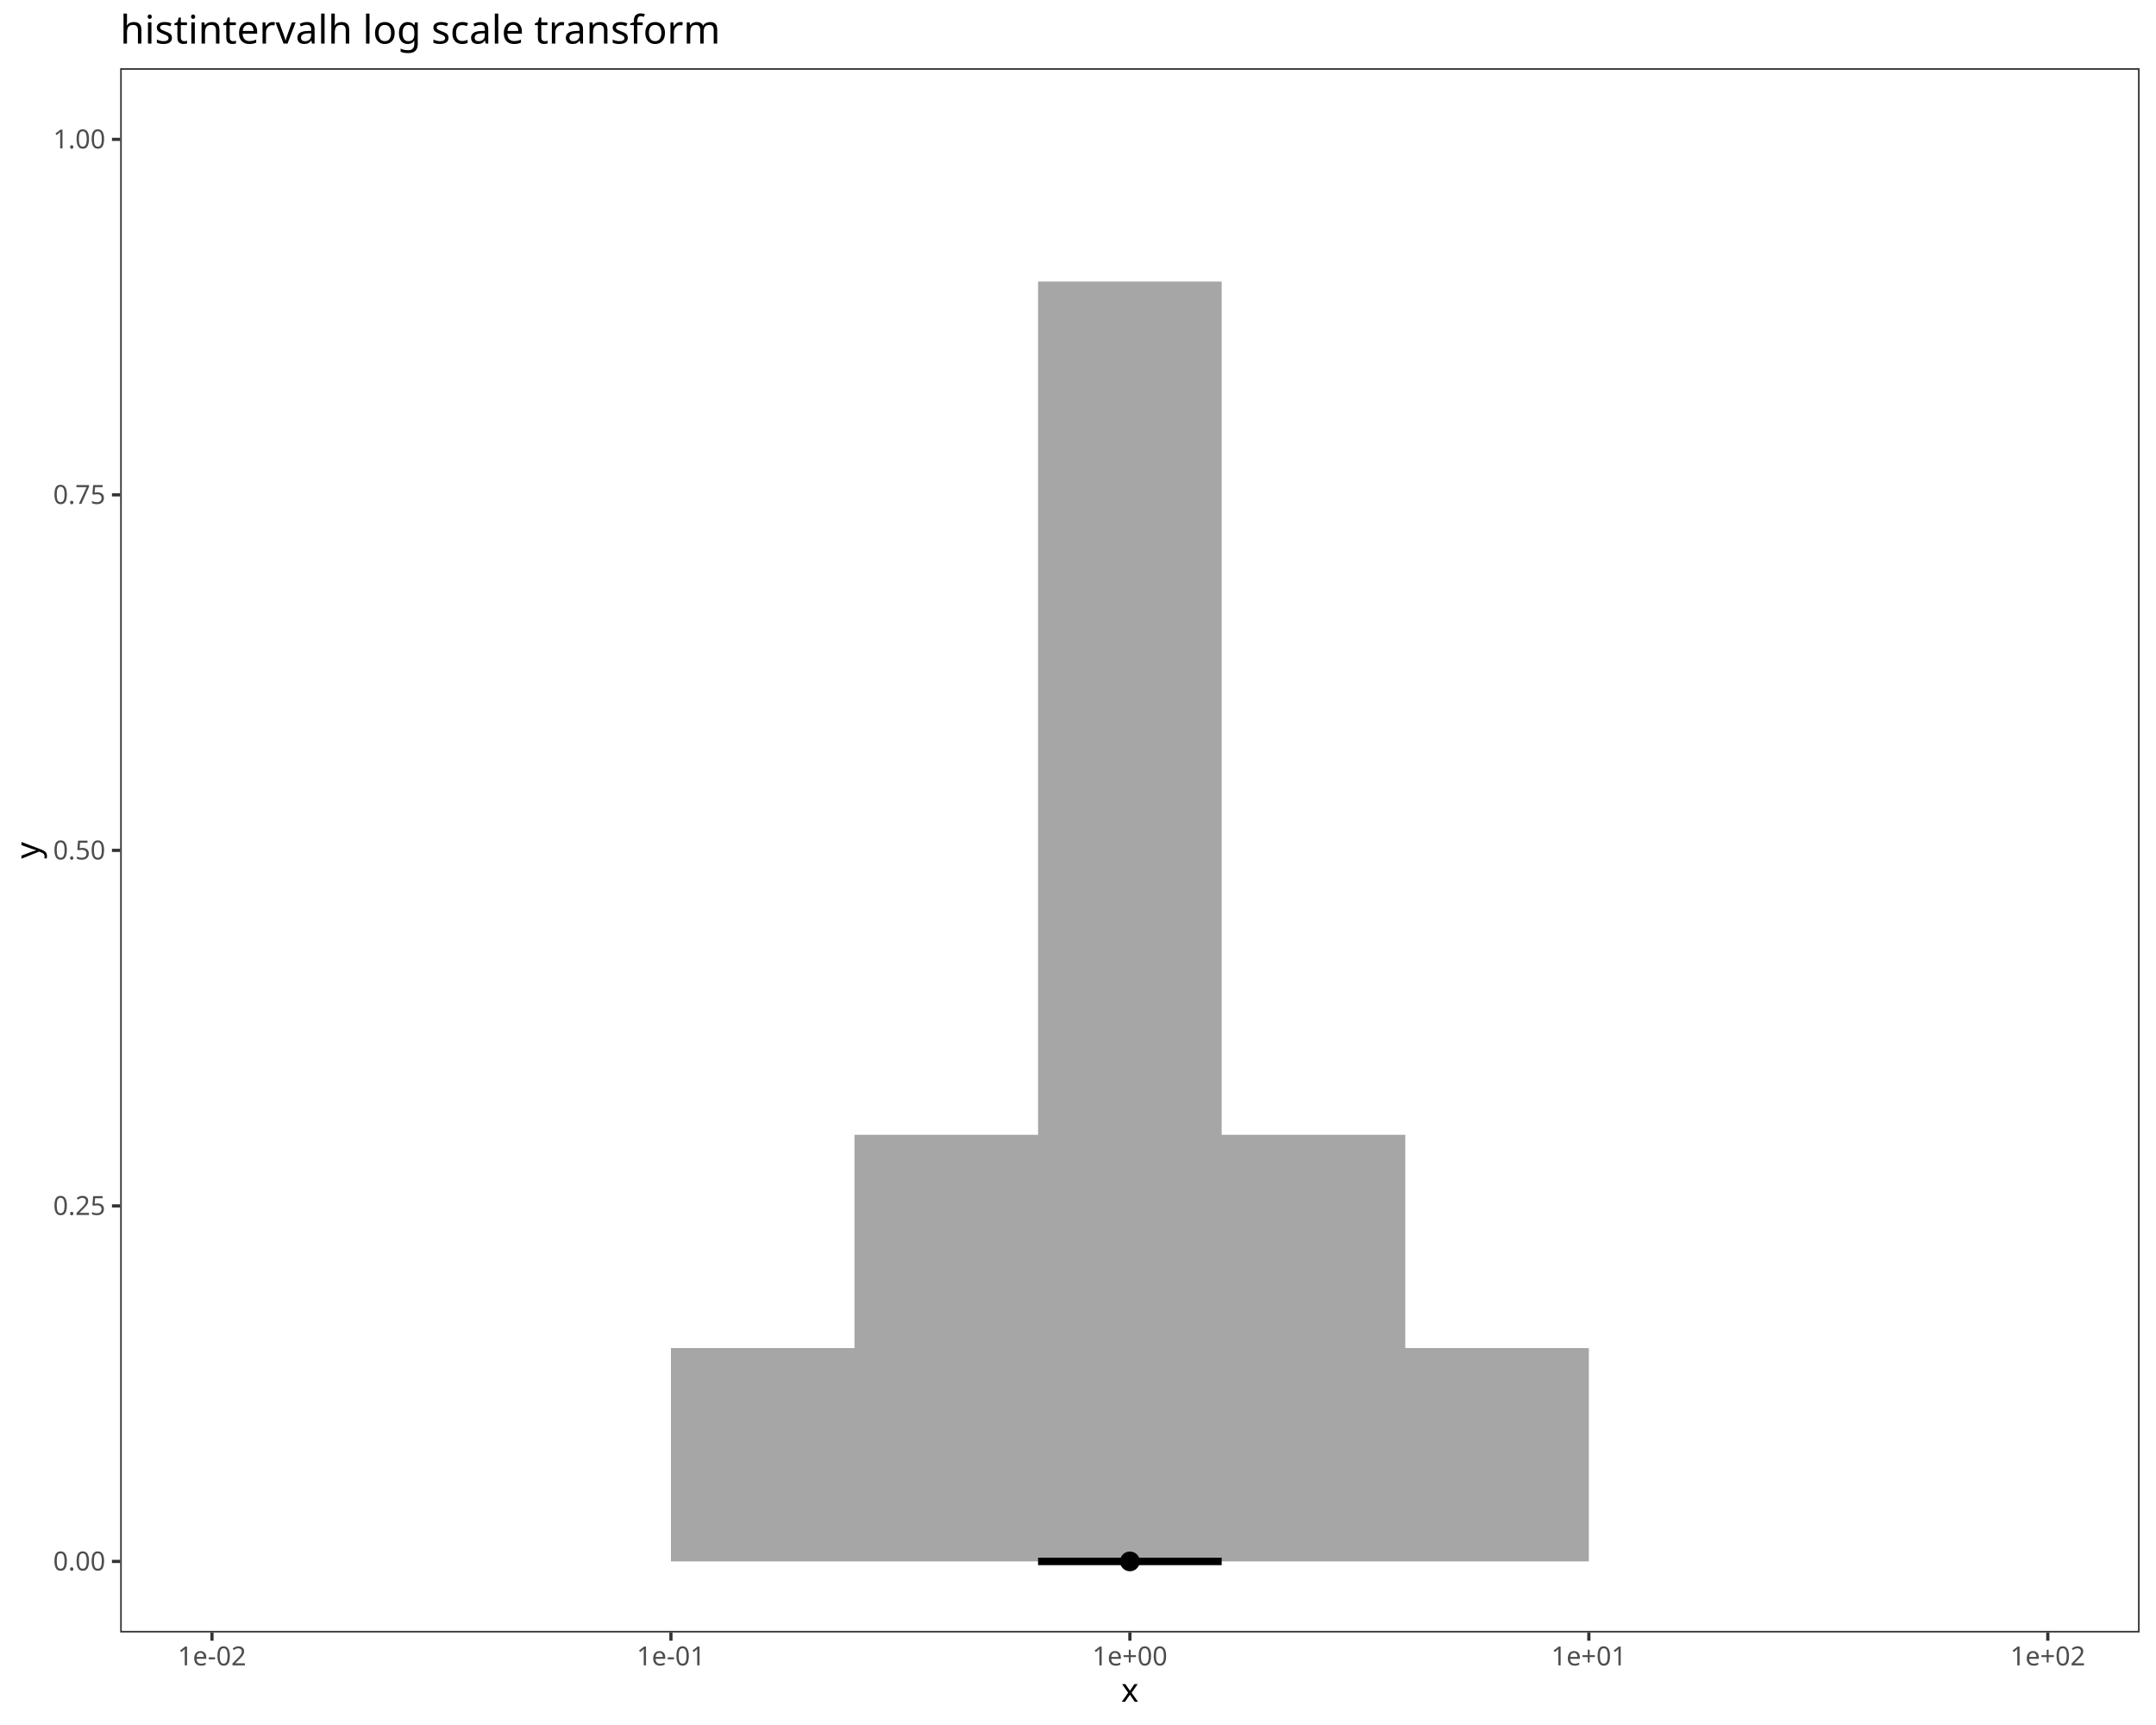
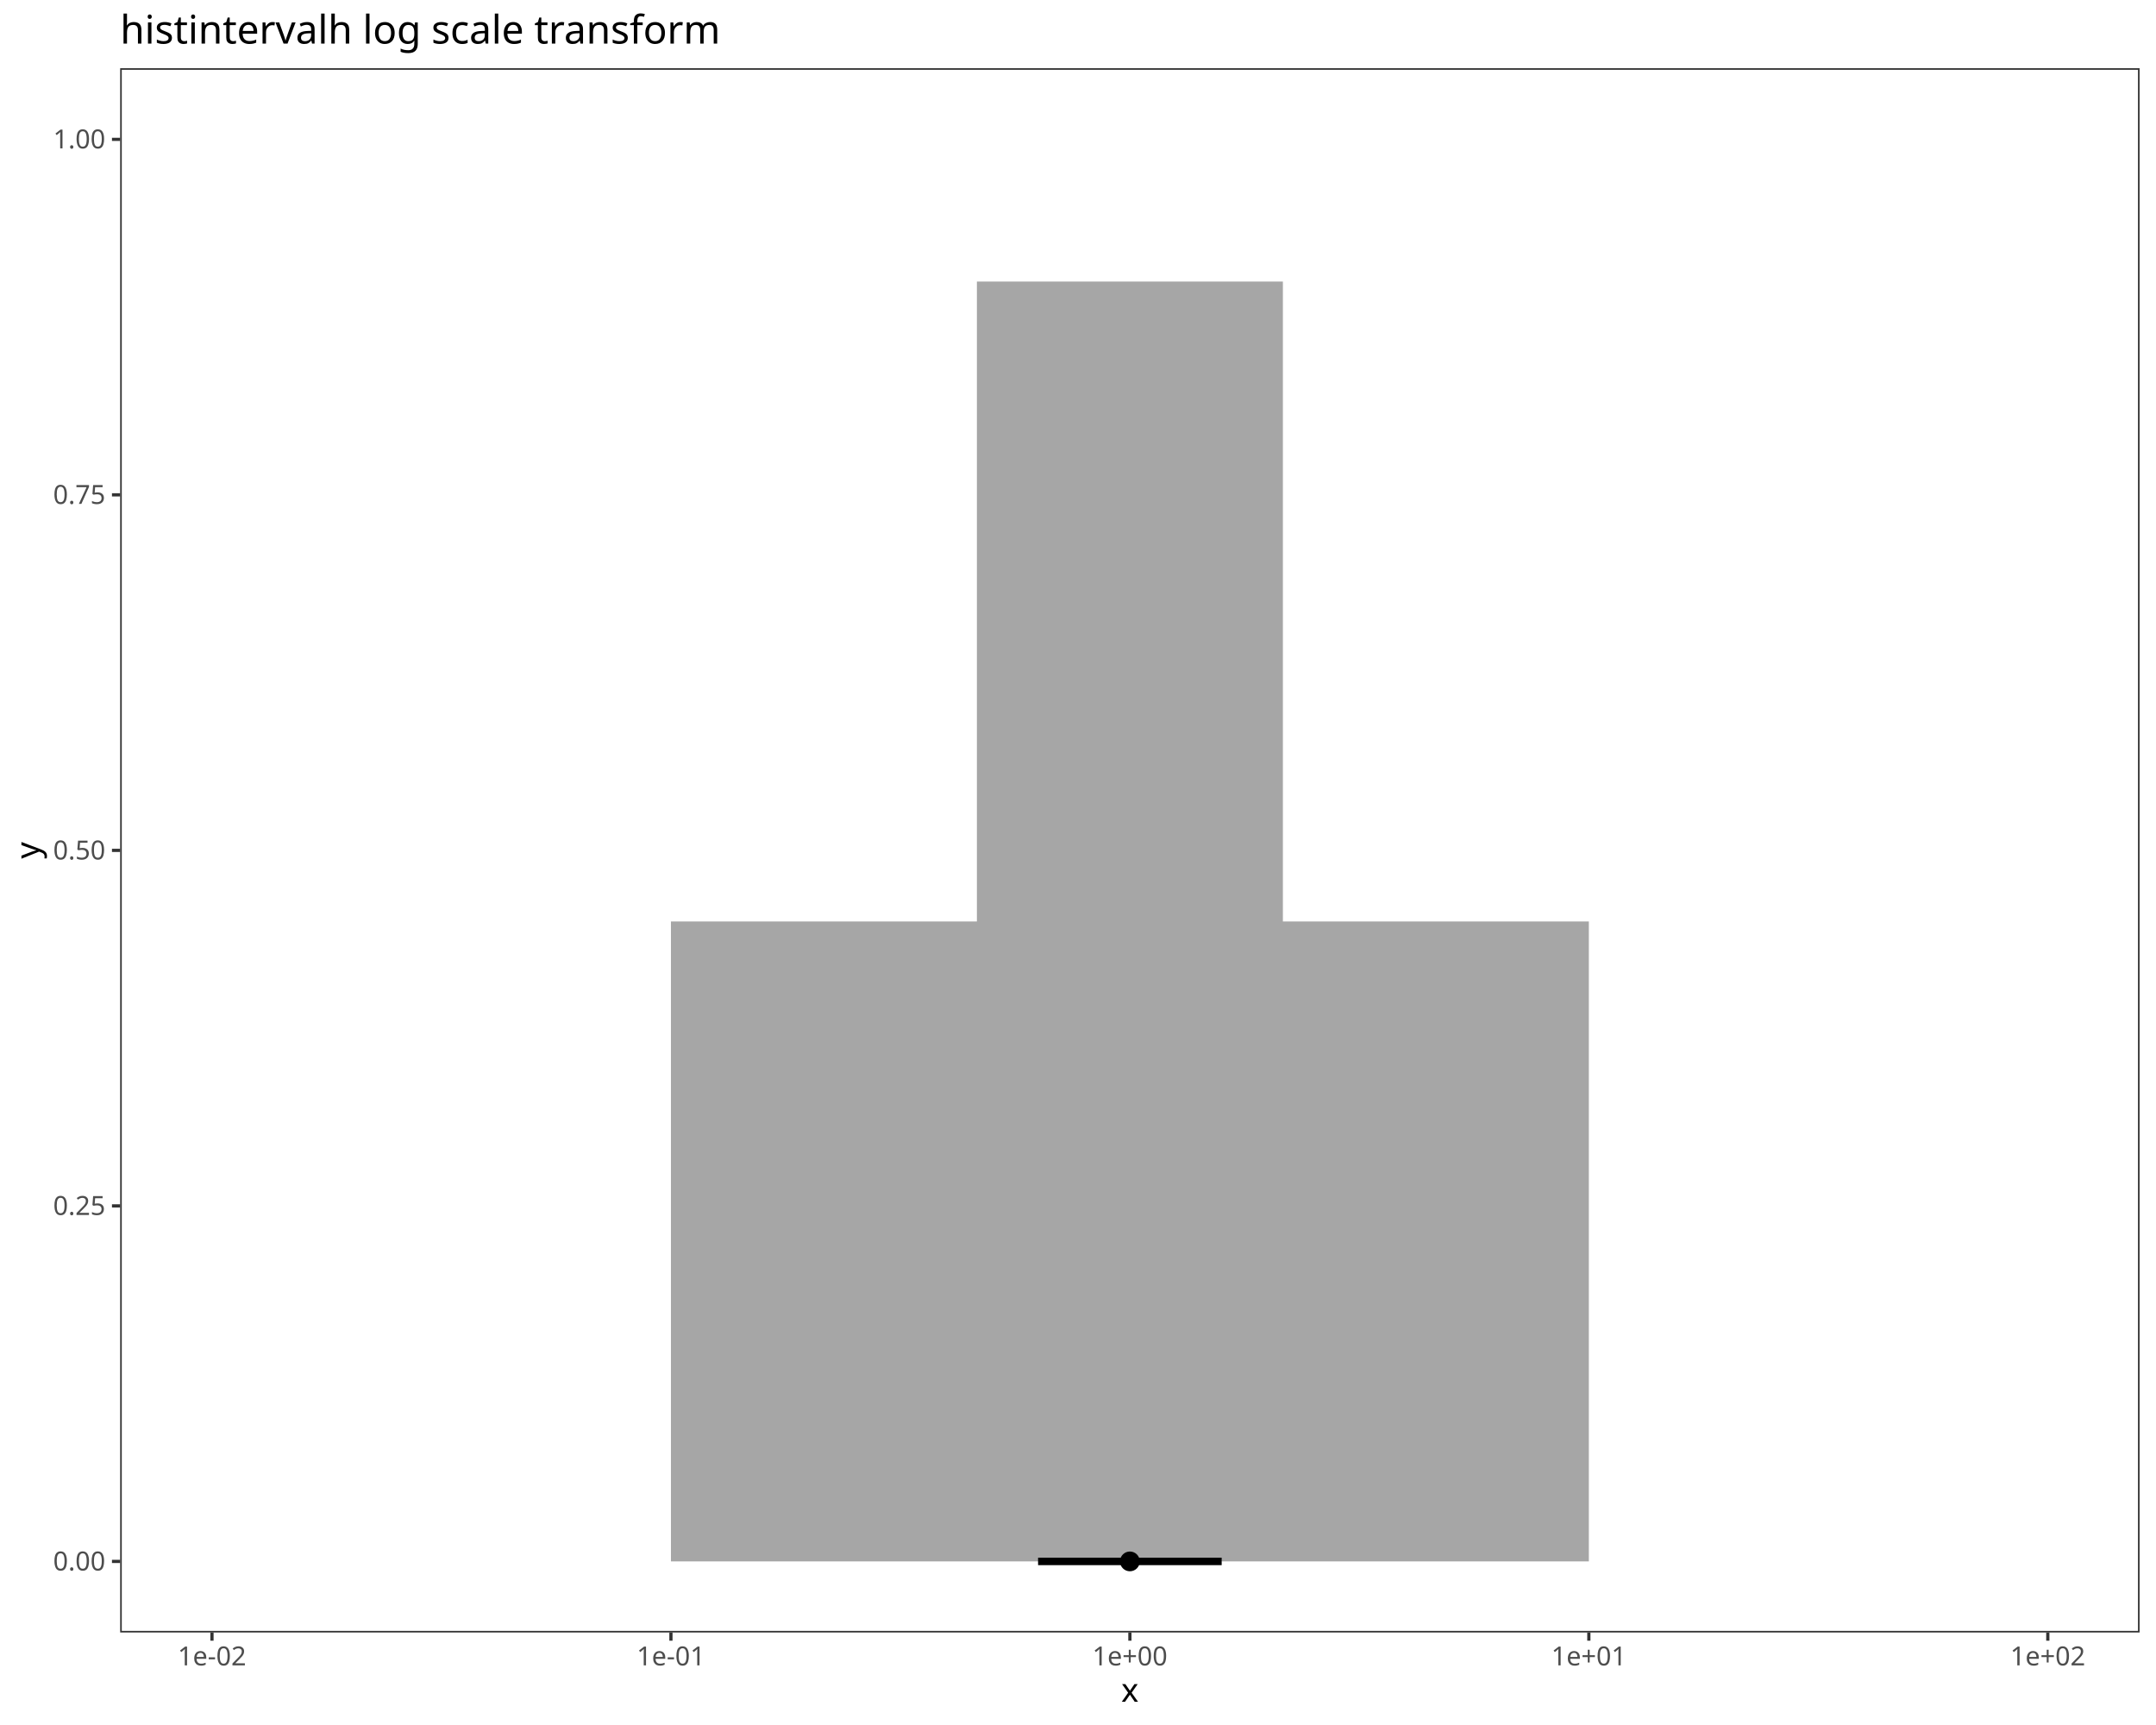
<svg xmlns="http://www.w3.org/2000/svg" class="svglite" data-engine-version="2.0" width="720.00pt" height="576.00pt" viewBox="0 0 720.00 576.00">
  <defs>
    <style type="text/css">
    .svglite line, .svglite polyline, .svglite polygon, .svglite path, .svglite rect, .svglite circle {
      fill: none;
      stroke: #000000;
      stroke-linecap: round;
      stroke-linejoin: round;
      stroke-miterlimit: 10.00;
    }
  </style>
  </defs>
  <rect width="100%" height="100%" style="stroke: none; fill: #FFFFFF;" />
  <defs>
    <clipPath id="cpMC4wMHw3MjAuMDB8MC4wMHw1NzYuMDA=">
      <rect x="0.00" y="0.00" width="720.00" height="576.00" />
    </clipPath>
  </defs>
  <g clip-path="url(#cpMC4wMHw3MjAuMDB8MC4wMHw1NzYuMDA=)">
    <rect x="0.00" y="0.00" width="720.00" height="576.00" style="stroke-width: 1.07; stroke: #FFFFFF; fill: #FFFFFF;" />
  </g>
  <defs>
    <clipPath id="cpNDAuMTN8NzE0LjUyfDIyLjc4fDU0NS4xMQ==">
      <rect x="40.13" y="22.78" width="674.39" height="522.33" />
    </clipPath>
  </defs>
  <g clip-path="url(#cpNDAuMTN8NzE0LjUyfDIyLjc4fDU0NS4xMQ==)">
    <rect x="40.13" y="22.78" width="674.39" height="522.33" style="stroke-width: 1.07; stroke: none; fill: #FFFFFF;" />
-     <polygon points="224.06,450.14 224.06,450.14 254.71,450.14 254.71,450.14 285.36,450.14 285.36,450.14 285.36,378.92 285.36,378.92 316.02,378.92 316.02,378.92 346.67,378.92 346.67,378.92 346.67,94.01 346.67,94.01 377.33,94.01 377.33,94.01 407.98,94.01 407.98,94.01 407.98,378.92 407.98,378.92 438.63,378.92 438.63,378.92 469.29,378.92 469.29,378.92 469.29,450.14 469.29,450.14 499.94,450.14 499.94,450.14 530.60,450.14 530.60,450.14 530.60,521.37 530.60,521.37 499.94,521.37 499.94,521.37 469.29,521.37 469.29,521.37 469.29,521.37 469.29,521.37 438.63,521.37 438.63,521.37 407.98,521.37 407.98,521.37 407.98,521.37 407.98,521.37 377.33,521.37 377.33,521.37 346.67,521.37 346.67,521.37 346.67,521.37 346.67,521.37 316.02,521.37 316.02,521.37 285.36,521.37 285.36,521.37 285.36,521.37 285.36,521.37 254.71,521.37 254.71,521.37 224.06,521.37 224.06,521.37 " style="stroke-width: 2.13; stroke: none; fill: #A6A6A6;" />
+     <polygon points="224.06,307.69 224.06,307.69 275.15,307.69 275.15,307.69 326.24,307.69 326.24,307.69 326.24,94.01 326.24,94.01 377.33,94.01 377.33,94.01 428.42,94.01 428.42,94.01 428.42,307.69 428.42,307.69 479.51,307.69 479.51,307.69 530.60,307.69 530.60,307.69 530.60,521.37 530.60,521.37 479.51,521.37 479.51,521.37 428.42,521.37 428.42,521.37 428.42,521.37 428.42,521.37 377.33,521.37 377.33,521.37 326.24,521.37 326.24,521.37 326.24,521.37 326.24,521.37 275.15,521.37 275.15,521.37 224.06,521.37 224.06,521.37 " style="stroke-width: 2.13; stroke: none; fill: #A6A6A6;" />
    <line x1="346.67" y1="521.37" x2="407.98" y2="521.37" style="stroke-width: 2.49; stroke-linecap: butt;" />
    <circle cx="377.33" cy="521.37" r="2.77" style="stroke-width: 1.06; fill: #000000;" />
    <rect x="40.13" y="22.78" width="674.39" height="522.33" style="stroke-width: 1.07; stroke: #333333;" />
  </g>
  <g clip-path="url(#cpMC4wMHw3MjAuMDB8MC4wMHw1NzYuMDA=)">
    <text x="35.20" y="524.40" text-anchor="end" style="font-size: 8.80px; fill: #4D4D4D; font-family: sans;" textLength="17.13px" lengthAdjust="spacingAndGlyphs">0.00</text>
    <text x="35.20" y="405.69" text-anchor="end" style="font-size: 8.80px; fill: #4D4D4D; font-family: sans;" textLength="17.13px" lengthAdjust="spacingAndGlyphs">0.25</text>
    <text x="35.20" y="286.98" text-anchor="end" style="font-size: 8.80px; fill: #4D4D4D; font-family: sans;" textLength="17.13px" lengthAdjust="spacingAndGlyphs">0.50</text>
    <text x="35.20" y="168.26" text-anchor="end" style="font-size: 8.80px; fill: #4D4D4D; font-family: sans;" textLength="17.13px" lengthAdjust="spacingAndGlyphs">0.75</text>
    <text x="35.20" y="49.55" text-anchor="end" style="font-size: 8.80px; fill: #4D4D4D; font-family: sans;" textLength="17.13px" lengthAdjust="spacingAndGlyphs">1.00</text>
    <polyline points="37.39,521.37 40.13,521.37 " style="stroke-width: 1.07; stroke: #333333; stroke-linecap: butt;" />
    <polyline points="37.39,402.66 40.13,402.66 " style="stroke-width: 1.07; stroke: #333333; stroke-linecap: butt;" />
    <polyline points="37.39,283.95 40.13,283.95 " style="stroke-width: 1.07; stroke: #333333; stroke-linecap: butt;" />
    <polyline points="37.39,165.24 40.13,165.24 " style="stroke-width: 1.07; stroke: #333333; stroke-linecap: butt;" />
    <polyline points="37.39,46.53 40.13,46.53 " style="stroke-width: 1.07; stroke: #333333; stroke-linecap: butt;" />
    <polyline points="70.79,547.85 70.79,545.11 " style="stroke-width: 1.07; stroke: #333333; stroke-linecap: butt;" />
    <polyline points="224.06,547.85 224.06,545.11 " style="stroke-width: 1.07; stroke: #333333; stroke-linecap: butt;" />
    <polyline points="377.33,547.85 377.33,545.11 " style="stroke-width: 1.07; stroke: #333333; stroke-linecap: butt;" />
    <polyline points="530.60,547.85 530.60,545.11 " style="stroke-width: 1.07; stroke: #333333; stroke-linecap: butt;" />
    <polyline points="683.87,547.85 683.87,545.11 " style="stroke-width: 1.07; stroke: #333333; stroke-linecap: butt;" />
    <text x="70.79" y="556.10" text-anchor="middle" style="font-size: 8.80px; fill: #4D4D4D; font-family: sans;" textLength="22.51px" lengthAdjust="spacingAndGlyphs">1e-02</text>
    <text x="224.06" y="556.10" text-anchor="middle" style="font-size: 8.80px; fill: #4D4D4D; font-family: sans;" textLength="22.51px" lengthAdjust="spacingAndGlyphs">1e-01</text>
    <text x="377.33" y="556.10" text-anchor="middle" style="font-size: 8.80px; fill: #4D4D4D; font-family: sans;" textLength="24.72px" lengthAdjust="spacingAndGlyphs">1e+00</text>
    <text x="530.60" y="556.10" text-anchor="middle" style="font-size: 8.80px; fill: #4D4D4D; font-family: sans;" textLength="24.72px" lengthAdjust="spacingAndGlyphs">1e+01</text>
    <text x="683.87" y="556.10" text-anchor="middle" style="font-size: 8.80px; fill: #4D4D4D; font-family: sans;" textLength="24.72px" lengthAdjust="spacingAndGlyphs">1e+02</text>
    <text x="377.33" y="568.24" text-anchor="middle" style="font-size: 11.00px; font-family: sans;" textLength="5.50px" lengthAdjust="spacingAndGlyphs">x</text>
    <text transform="translate(13.05,283.95) rotate(-90)" text-anchor="middle" style="font-size: 11.00px; font-family: sans;" textLength="5.50px" lengthAdjust="spacingAndGlyphs">y</text>
    <text x="40.13" y="14.56" style="font-size: 13.20px; font-family: sans;" textLength="185.64px" lengthAdjust="spacingAndGlyphs">histintervalh log scale transform</text>
  </g>
</svg>
